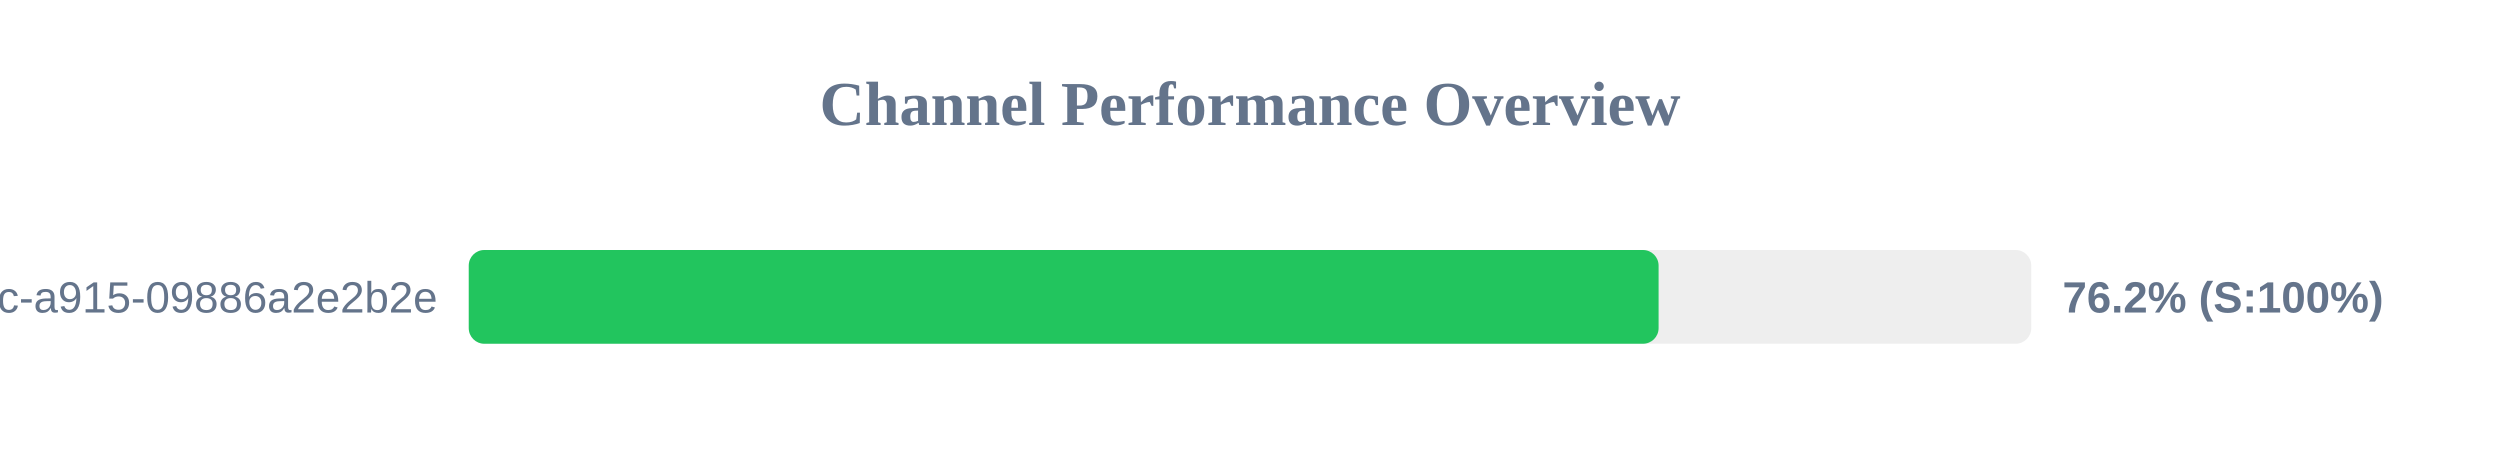
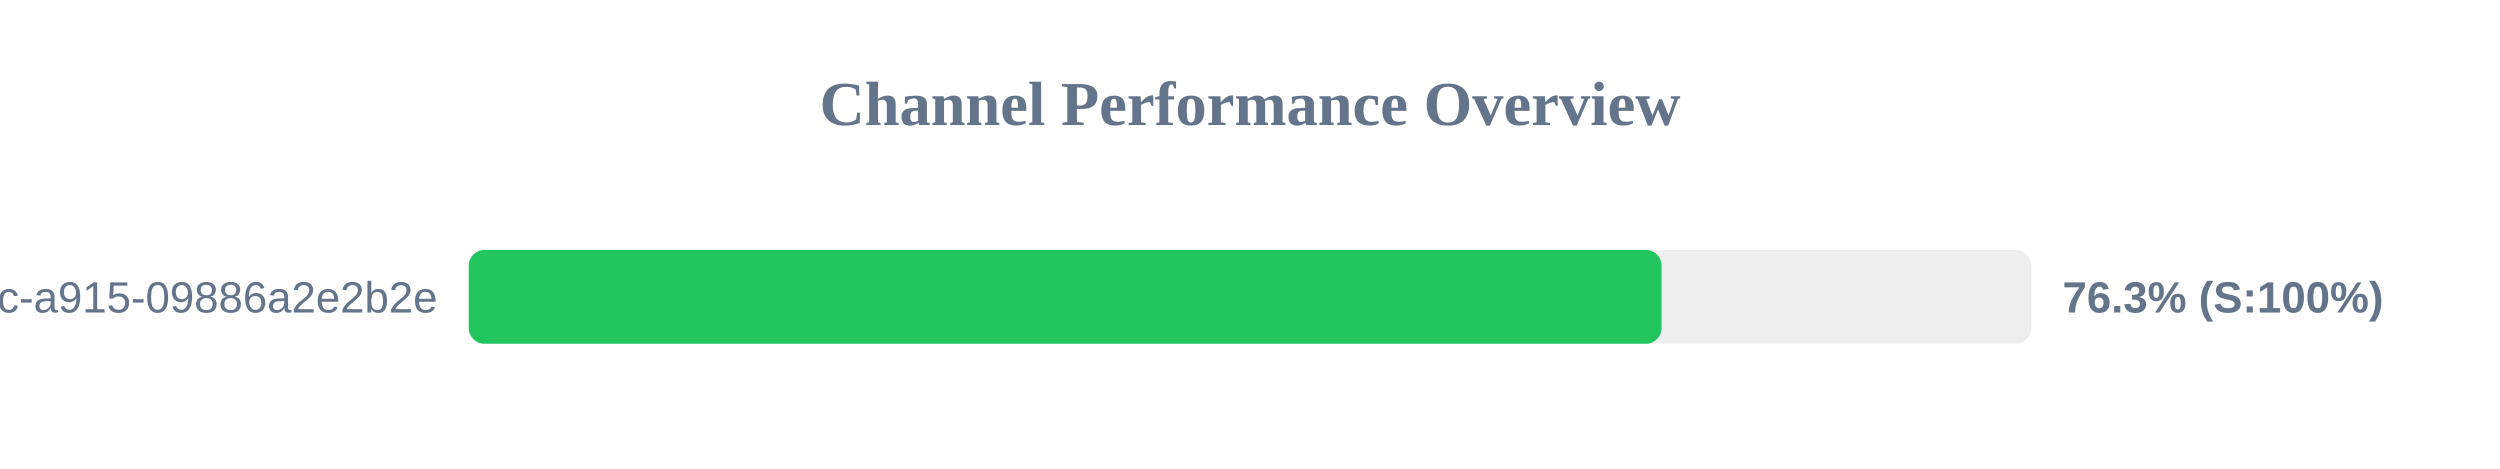
<svg xmlns="http://www.w3.org/2000/svg" width="800" height="150" version="1.1">
  <style>
        .row { font: 14px Arial; fill: #64748b; }
        .score { font: bold 14px Arial; fill: #64748b; }
    </style>
  <text x="400" y="40" text-anchor="middle" font-size="20px" font-weight="bold" fill="#64748b">Channel Performance Overview</text>
  <rect x="150" y="80" width="500" height="30" fill="#eee" rx="5" />
-   <rect x="150" y="80" width="380.75" height="30" fill="#22c55e" rx="5" />
+   <rect x="150" y="80" width="381.7" height="30" fill="#22c55e" rx="5" />
  <text x="140" y="100" text-anchor="end" class="row">?uuid=52816135-d3bc-46bc-a915-09886a2e2b2e</text>
-   <text x="660" y="100" text-anchor="start" class="score">76.2% (S:100%)</text>
+   <text x="660" y="100" text-anchor="start" class="score">76.3% (S:100%)</text>
</svg>
